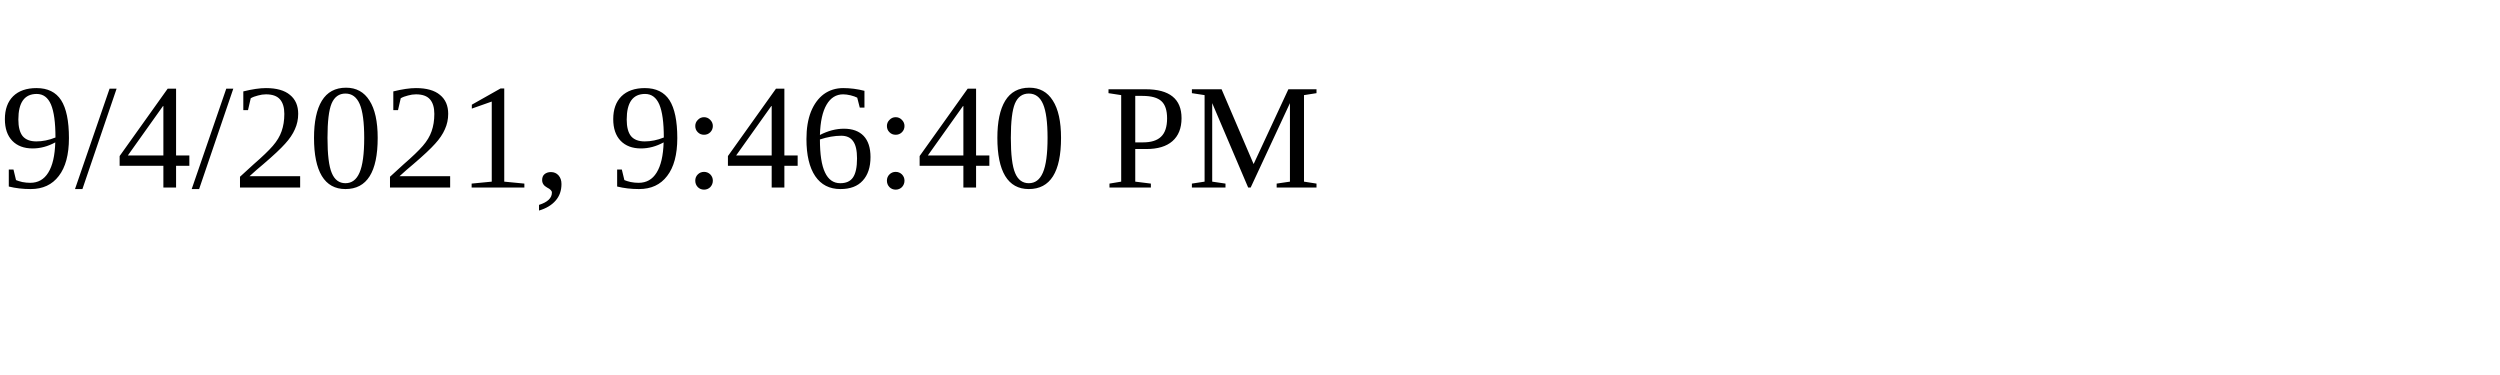
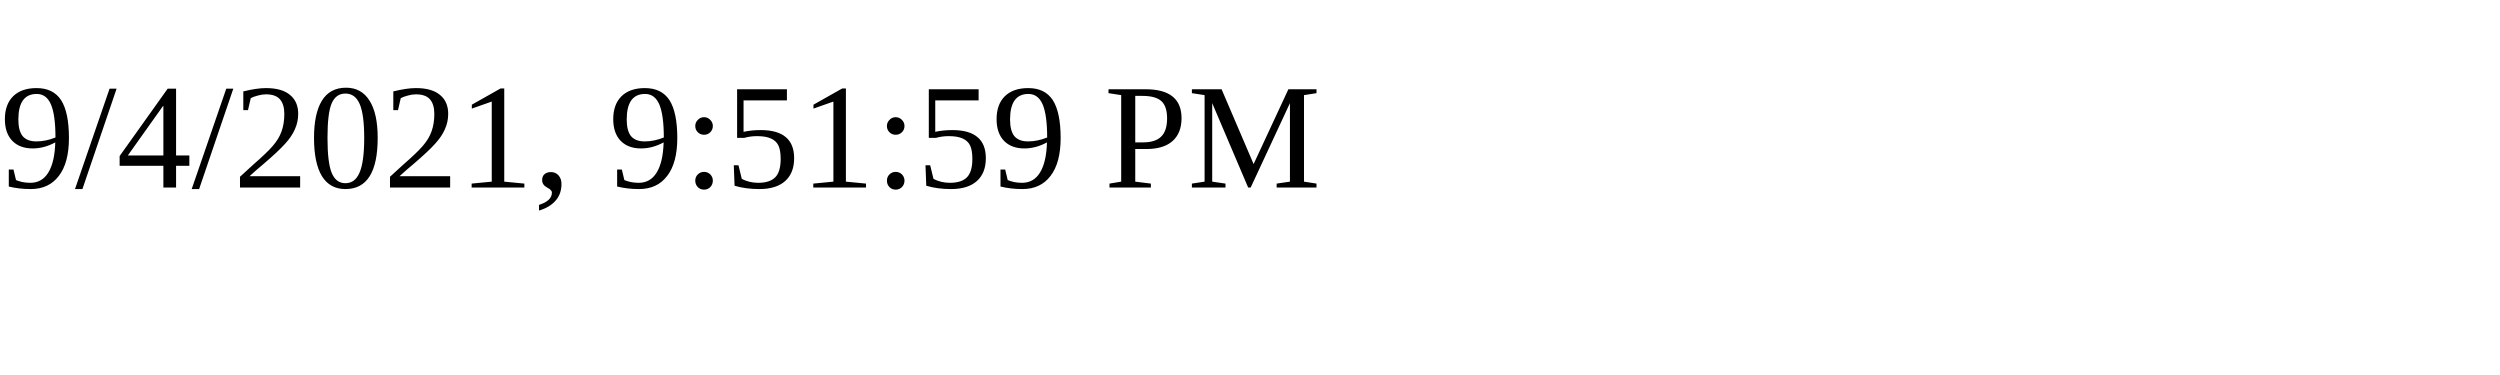
<svg xmlns="http://www.w3.org/2000/svg" height="30" width="200">
-   <text x="0" y="15">9/4/2021, 9:46:40 PM</text>
+   <text x="0" y="15">9/4/2021, 9:51:59 PM</text>
</svg>
